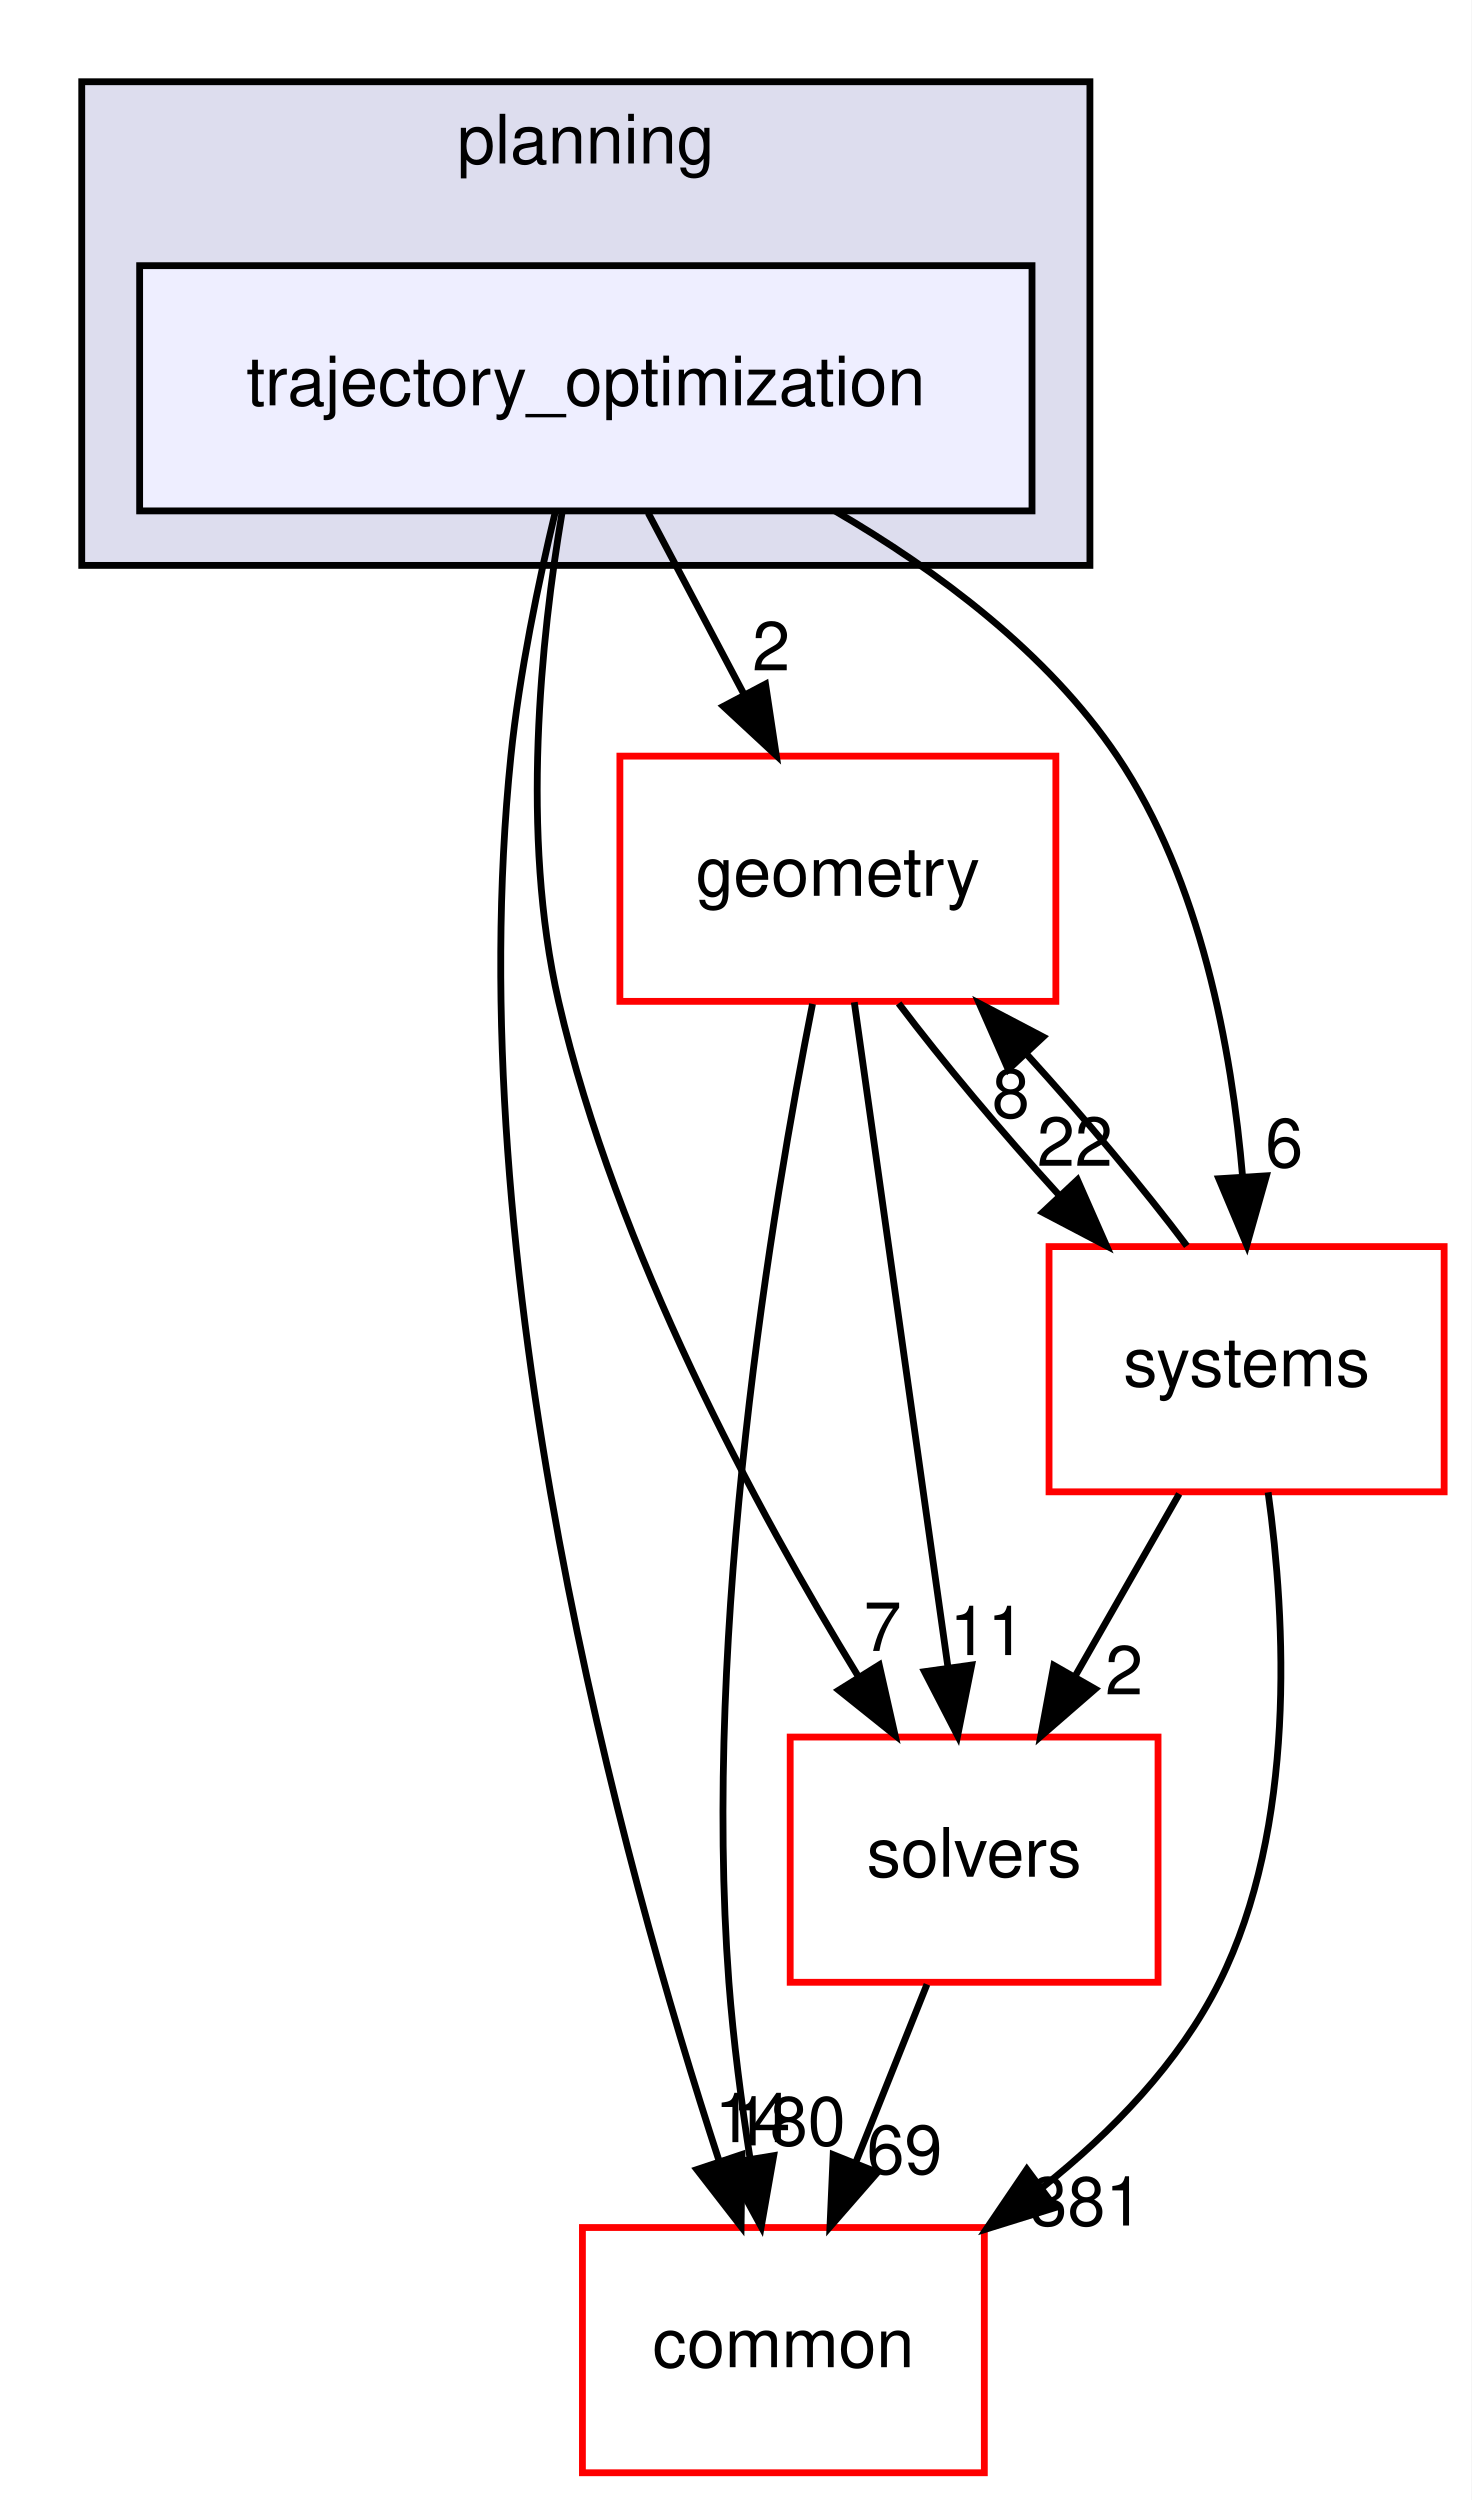
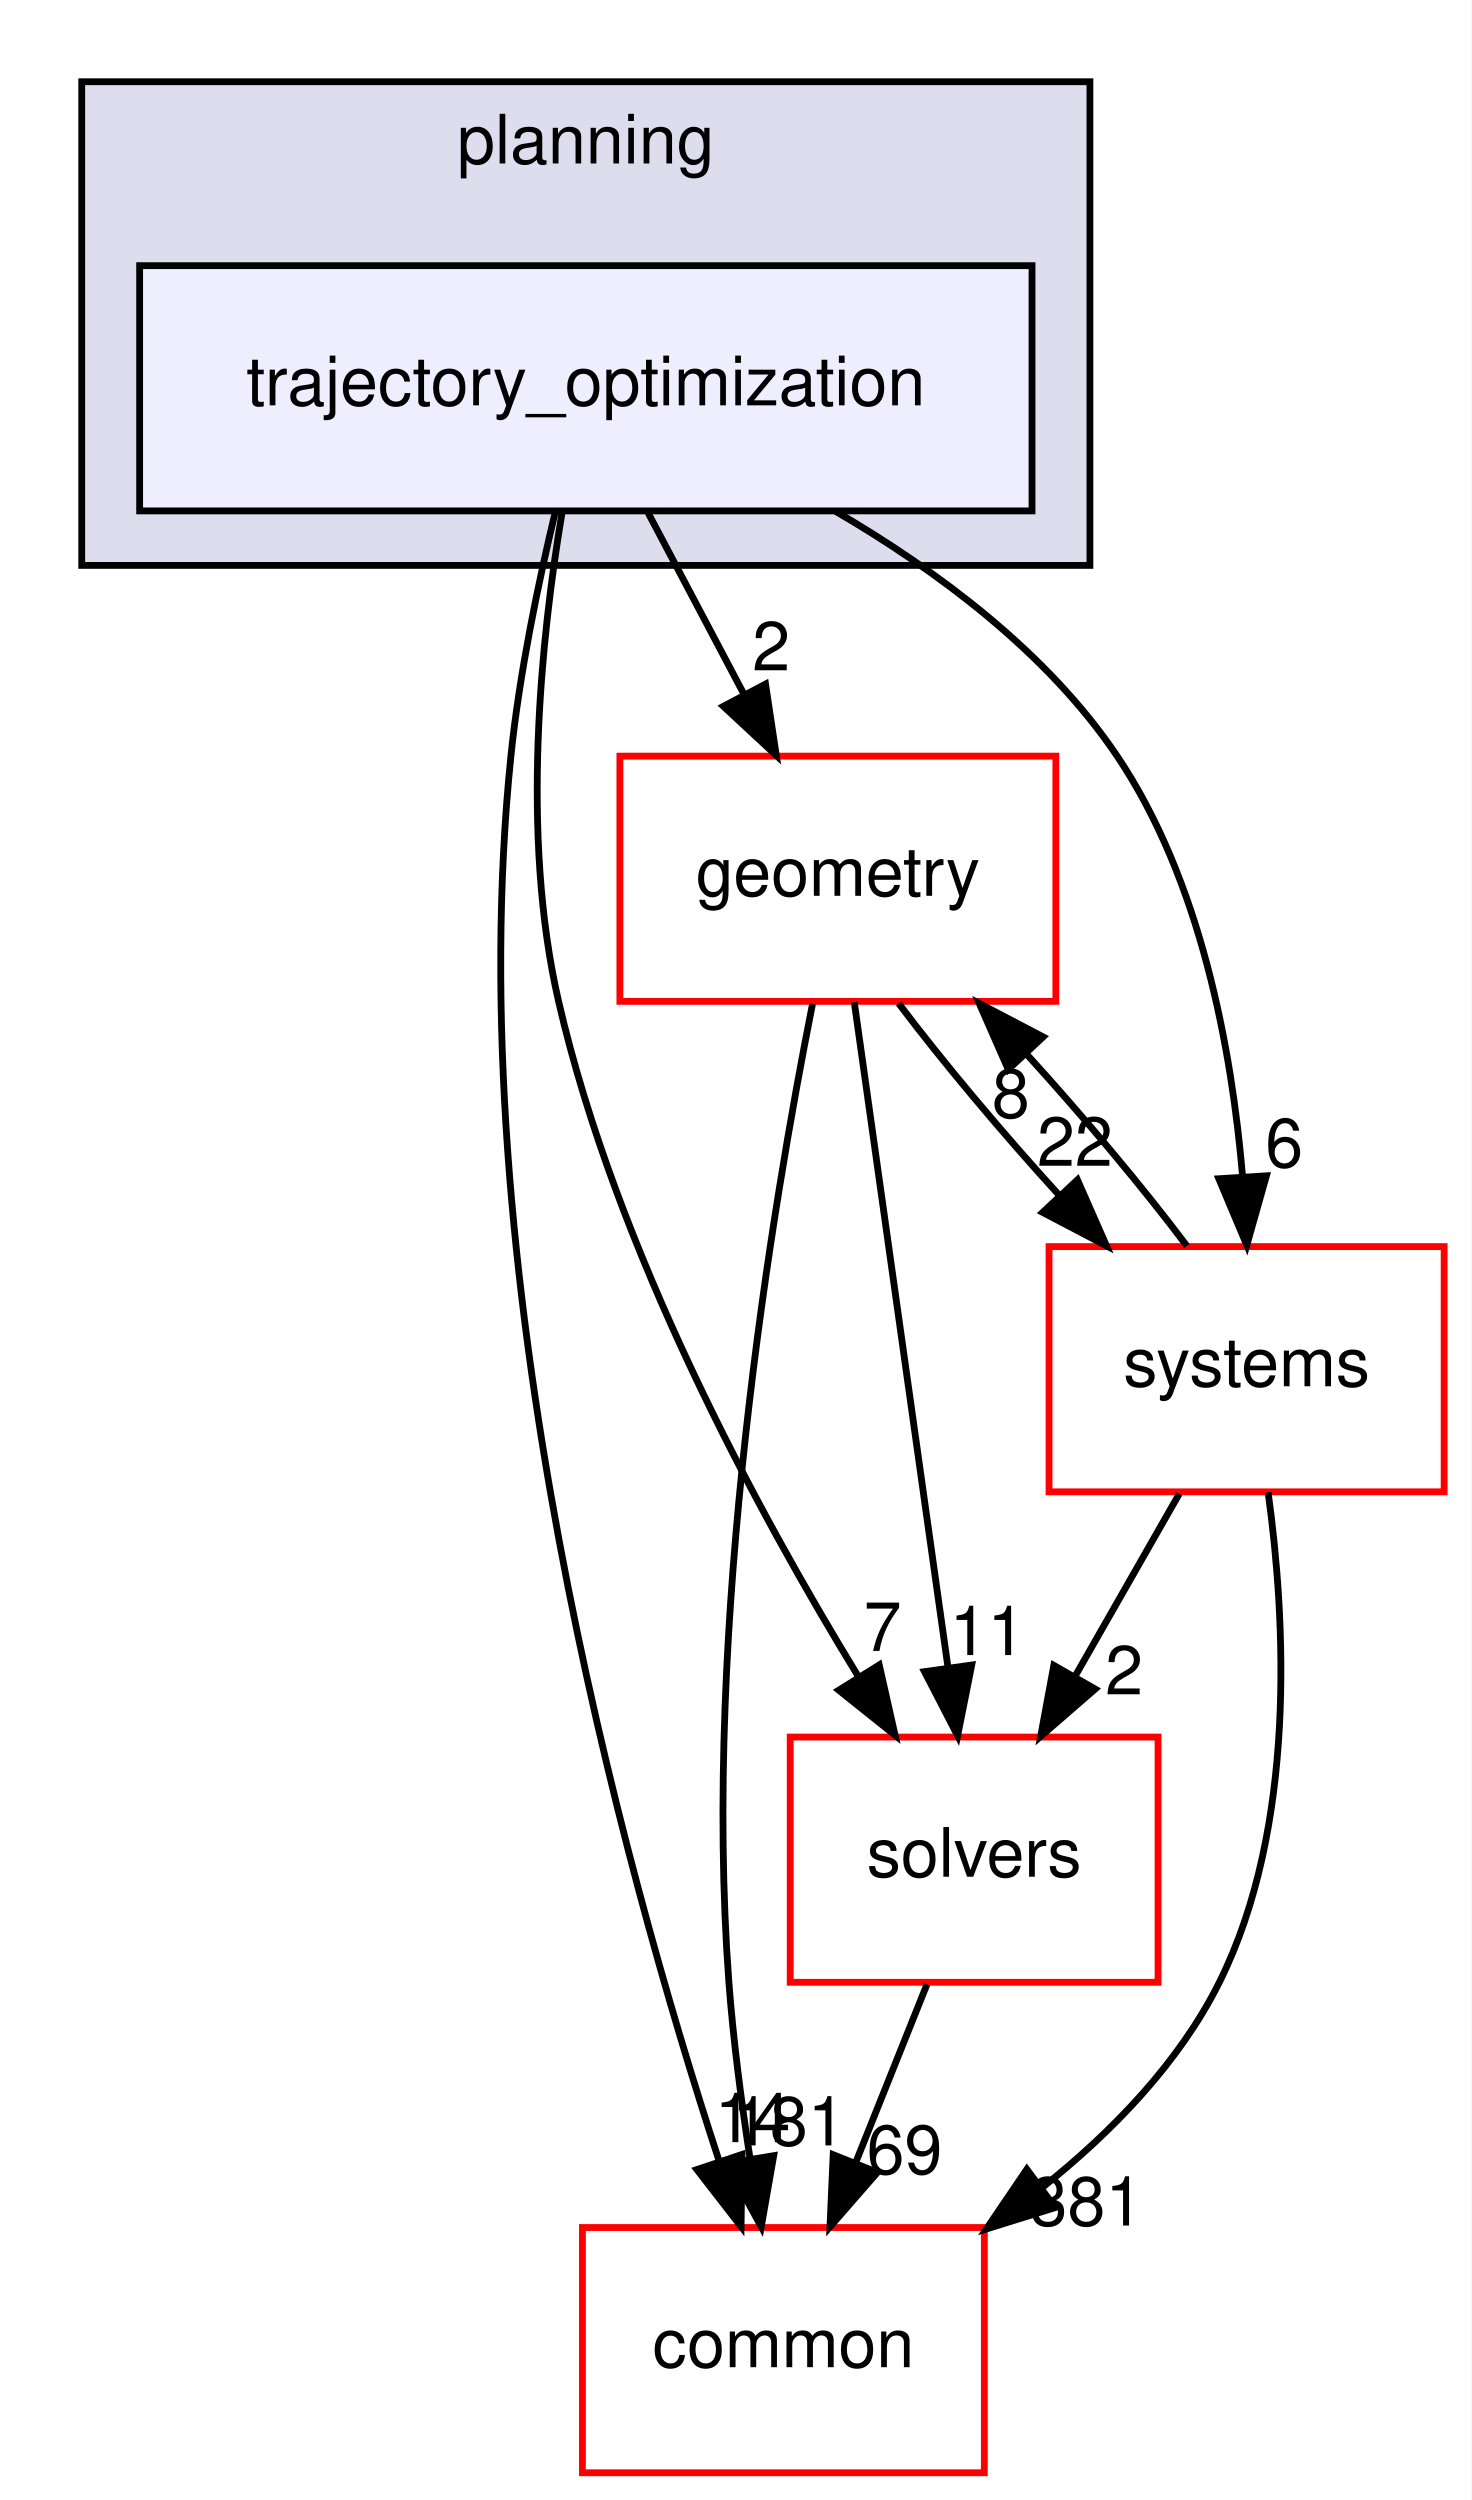
<svg xmlns="http://www.w3.org/2000/svg" xmlns:xlink="http://www.w3.org/1999/xlink" width="216pt" height="367pt" viewBox="0.00 0.00 216.00 367.00">
  <g id="graph0" class="graph" transform="scale(1 1) rotate(0) translate(4 363)">
    <polygon fill="white" stroke="transparent" points="-4,4 -4,-363 212,-363 212,4 -4,4" />
    <g id="clust1" class="cluster">
      <g id="a_clust1">
        <a xlink:href="dir_c1924aea86cc02fece93f366eec781e1.html" target="_top" xlink:title="planning">
          <polygon fill="#ddddee" stroke="black" points="8,-280 8,-351 156,-351 156,-280 8,-280" />
          <text text-anchor="middle" x="82" y="-339" font-family="Helvetica,sans-Serif" font-size="10.00">planning</text>
        </a>
      </g>
    </g>
    <g id="node1" class="node">
      <g id="a_node1">
        <a xlink:href="dir_d3b9c8c863d1cf0f0e483ccaf53b793e.html" target="_top" xlink:title="trajectory_optimization">
          <polygon fill="#eeeeff" stroke="black" points="147.5,-324 16.5,-324 16.5,-288 147.5,-288 147.5,-324" />
          <text text-anchor="middle" x="82" y="-303.5" font-family="Helvetica,sans-Serif" font-size="10.00">trajectory_optimization</text>
        </a>
      </g>
    </g>
    <g id="node2" class="node">
      <g id="a_node2">
        <a xlink:href="dir_c86b501450b8b8b59405c286cb030cc3.html" target="_top" xlink:title="solvers">
          <polygon fill="white" stroke="red" points="166,-108 112,-108 112,-72 166,-72 166,-108" />
          <text text-anchor="middle" x="139" y="-87.5" font-family="Helvetica,sans-Serif" font-size="10.00">solvers</text>
        </a>
      </g>
    </g>
    <g id="edge1" class="edge">
      <path fill="none" stroke="black" d="M78.5,-287.69C75.46,-269.57 72.36,-240.41 78,-216 86.43,-179.49 107.06,-141.31 121.99,-116.91" />
      <polygon fill="black" stroke="black" points="125.07,-118.59 127.4,-108.26 119.13,-114.88 125.07,-118.59" />
      <g id="a_edge1-headlabel">
        <a xlink:href="dir_000093_000094.html" target="_top" xlink:title="7">
          <text text-anchor="middle" x="125.57" y="-120.64" font-family="Helvetica,sans-Serif" font-size="10.00">7</text>
        </a>
      </g>
    </g>
    <g id="node3" class="node">
      <g id="a_node3">
        <a xlink:href="dir_a36da230f0956f48b11c85f7d599788f.html" target="_top" xlink:title="common">
          <polygon fill="white" stroke="red" points="140.5,-36 81.5,-36 81.5,0 140.5,0 140.5,-36" />
          <text text-anchor="middle" x="111" y="-15.5" font-family="Helvetica,sans-Serif" font-size="10.00">common</text>
        </a>
      </g>
    </g>
    <g id="edge2" class="edge">
      <path fill="none" stroke="black" d="M77.54,-287.95C75.06,-277.63 72.25,-264.15 71,-252 63.27,-176.75 87.4,-89.09 101.53,-45.88" />
      <polygon fill="black" stroke="black" points="104.93,-46.73 104.79,-36.14 98.3,-44.51 104.93,-46.73" />
      <g id="a_edge2-headlabel">
        <a xlink:href="dir_000093_000012.html" target="_top" xlink:title="14">
          <text text-anchor="middle" x="106.48" y="-48.54" font-family="Helvetica,sans-Serif" font-size="10.00">14</text>
        </a>
      </g>
    </g>
    <g id="node4" class="node">
      <g id="a_node4">
        <a xlink:href="dir_d739e095b49d8b72164589d00310017d.html" target="_top" xlink:title="geometry">
          <polygon fill="white" stroke="red" points="151,-252 87,-252 87,-216 151,-216 151,-252" />
          <text text-anchor="middle" x="119" y="-231.5" font-family="Helvetica,sans-Serif" font-size="10.00">geometry</text>
        </a>
      </g>
    </g>
    <g id="edge3" class="edge">
      <path fill="none" stroke="black" d="M91.15,-287.7C95.4,-279.64 100.56,-269.89 105.27,-260.98" />
      <polygon fill="black" stroke="black" points="108.38,-262.58 109.96,-252.1 102.19,-259.31 108.38,-262.58" />
      <g id="a_edge3-headlabel">
        <a xlink:href="dir_000093_000048.html" target="_top" xlink:title="2">
          <text text-anchor="middle" x="109.21" y="-264.59" font-family="Helvetica,sans-Serif" font-size="10.00">2</text>
        </a>
      </g>
    </g>
    <g id="node5" class="node">
      <g id="a_node5">
        <a xlink:href="dir_b7a0e33b407baa23d8a077e33033c988.html" target="_top" xlink:title="systems">
          <polygon fill="white" stroke="red" points="208,-180 150,-180 150,-144 208,-144 208,-180" />
          <text text-anchor="middle" x="179" y="-159.5" font-family="Helvetica,sans-Serif" font-size="10.00">systems</text>
        </a>
      </g>
    </g>
    <g id="edge4" class="edge">
      <path fill="none" stroke="black" d="M118.56,-288C133.56,-279.26 149.77,-267.21 160,-252 172.29,-233.72 176.83,-208.96 178.42,-190.19" />
      <polygon fill="black" stroke="black" points="181.91,-190.39 179.03,-180.2 174.92,-189.96 181.91,-190.39" />
      <g id="a_edge4-headlabel">
        <a xlink:href="dir_000093_000096.html" target="_top" xlink:title="6">
          <text text-anchor="middle" x="184.52" y="-191.66" font-family="Helvetica,sans-Serif" font-size="10.00">6</text>
        </a>
      </g>
    </g>
    <g id="edge5" class="edge">
      <path fill="none" stroke="black" d="M132.08,-71.7C128.93,-63.81 125.12,-54.3 121.62,-45.55" />
      <polygon fill="black" stroke="black" points="124.81,-44.09 117.84,-36.1 118.31,-46.69 124.81,-44.09" />
      <g id="a_edge5-headlabel">
        <a xlink:href="dir_000094_000012.html" target="_top" xlink:title="69">
          <text text-anchor="middle" x="128.78" y="-43.87" font-family="Helvetica,sans-Serif" font-size="10.00">69</text>
        </a>
      </g>
    </g>
    <g id="edge6" class="edge">
      <path fill="none" stroke="black" d="M121.41,-215.87C124.82,-191.67 131.08,-147.21 135.14,-118.39" />
      <polygon fill="black" stroke="black" points="138.65,-118.58 136.58,-108.19 131.72,-117.6 138.65,-118.58" />
      <g id="a_edge6-headlabel">
        <a xlink:href="dir_000048_000094.html" target="_top" xlink:title="11">
          <text text-anchor="middle" x="140.96" y="-120.04" font-family="Helvetica,sans-Serif" font-size="10.00">11</text>
        </a>
      </g>
    </g>
    <g id="edge7" class="edge">
      <path fill="none" stroke="black" d="M115.28,-215.63C109.42,-186.14 99.07,-124.38 103,-72 103.64,-63.52 104.84,-54.34 106.12,-46.04" />
      <polygon fill="black" stroke="black" points="109.58,-46.55 107.75,-36.11 102.68,-45.41 109.58,-46.55" />
      <g id="a_edge7-headlabel">
-         <a xlink:href="dir_000048_000012.html" target="_top" xlink:title="180">
-           <text text-anchor="middle" x="111.8" y="-48.05" font-family="Helvetica,sans-Serif" font-size="10.00">180</text>
+         <a xlink:href="dir_000048_000012.html" target="_top" xlink:title="181">
+           <text text-anchor="middle" x="111.8" y="-48.05" font-family="Helvetica,sans-Serif" font-size="10.00">181</text>
        </a>
      </g>
    </g>
    <g id="edge8" class="edge">
      <path fill="none" stroke="black" d="M127.92,-215.7C134.31,-207.22 143,-196.86 151.45,-187.58" />
      <polygon fill="black" stroke="black" points="154.17,-189.8 158.44,-180.1 149.06,-185.02 154.17,-189.8" />
      <g id="a_edge8-headlabel">
        <a xlink:href="dir_000048_000096.html" target="_top" xlink:title="22">
          <text text-anchor="middle" x="153.79" y="-191.86" font-family="Helvetica,sans-Serif" font-size="10.00">22</text>
        </a>
      </g>
    </g>
    <g id="edge9" class="edge">
      <path fill="none" stroke="black" d="M169.11,-143.7C164.51,-135.64 158.94,-125.89 153.85,-116.98" />
      <polygon fill="black" stroke="black" points="156.77,-115.05 148.77,-108.1 150.7,-118.52 156.77,-115.05" />
      <g id="a_edge9-headlabel">
        <a xlink:href="dir_000096_000094.html" target="_top" xlink:title="2">
          <text text-anchor="middle" x="161.02" y="-114.26" font-family="Helvetica,sans-Serif" font-size="10.00">2</text>
        </a>
      </g>
    </g>
    <g id="edge10" class="edge">
      <path fill="none" stroke="black" d="M182.16,-143.92C184.75,-125.21 186.38,-94.84 175,-72 169.11,-60.18 159.26,-50.04 149.02,-41.88" />
      <polygon fill="black" stroke="black" points="150.91,-38.93 140.79,-35.78 146.74,-44.55 150.91,-38.93" />
      <g id="a_edge10-headlabel">
        <a xlink:href="dir_000096_000012.html" target="_top" xlink:title="381">
          <text text-anchor="middle" x="155.49" y="-36.29" font-family="Helvetica,sans-Serif" font-size="10.00">381</text>
        </a>
      </g>
    </g>
    <g id="edge11" class="edge">
      <path fill="none" stroke="black" d="M170.23,-180.1C163.88,-188.55 155.21,-198.9 146.75,-208.2" />
      <polygon fill="black" stroke="black" points="144.01,-206 139.75,-215.7 149.13,-210.78 144.01,-206" />
      <g id="a_edge11-headlabel">
        <a xlink:href="dir_000096_000048.html" target="_top" xlink:title="8">
          <text text-anchor="middle" x="144.39" y="-198.93" font-family="Helvetica,sans-Serif" font-size="10.00">8</text>
        </a>
      </g>
    </g>
  </g>
</svg>
